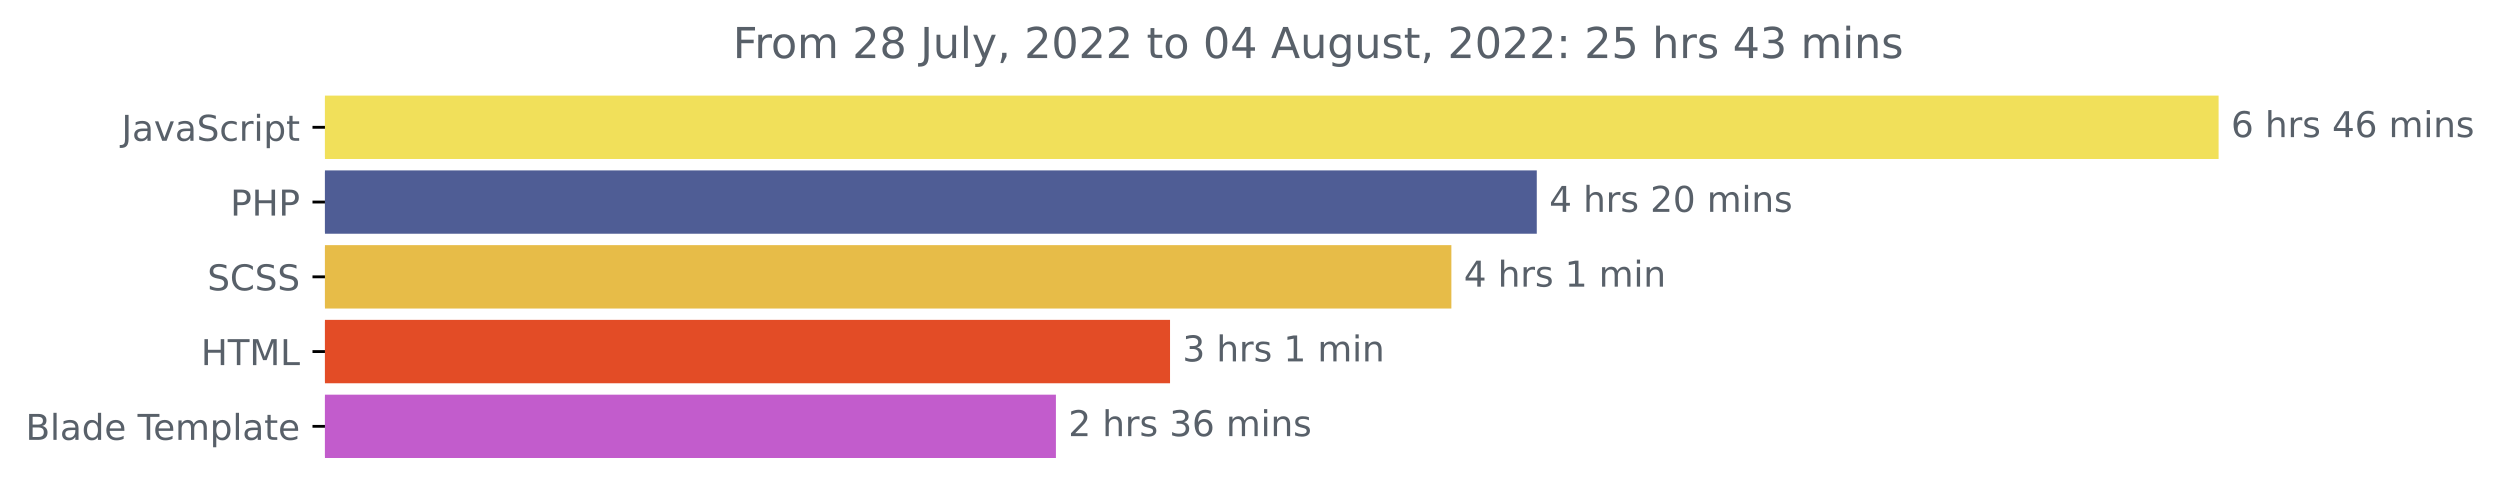
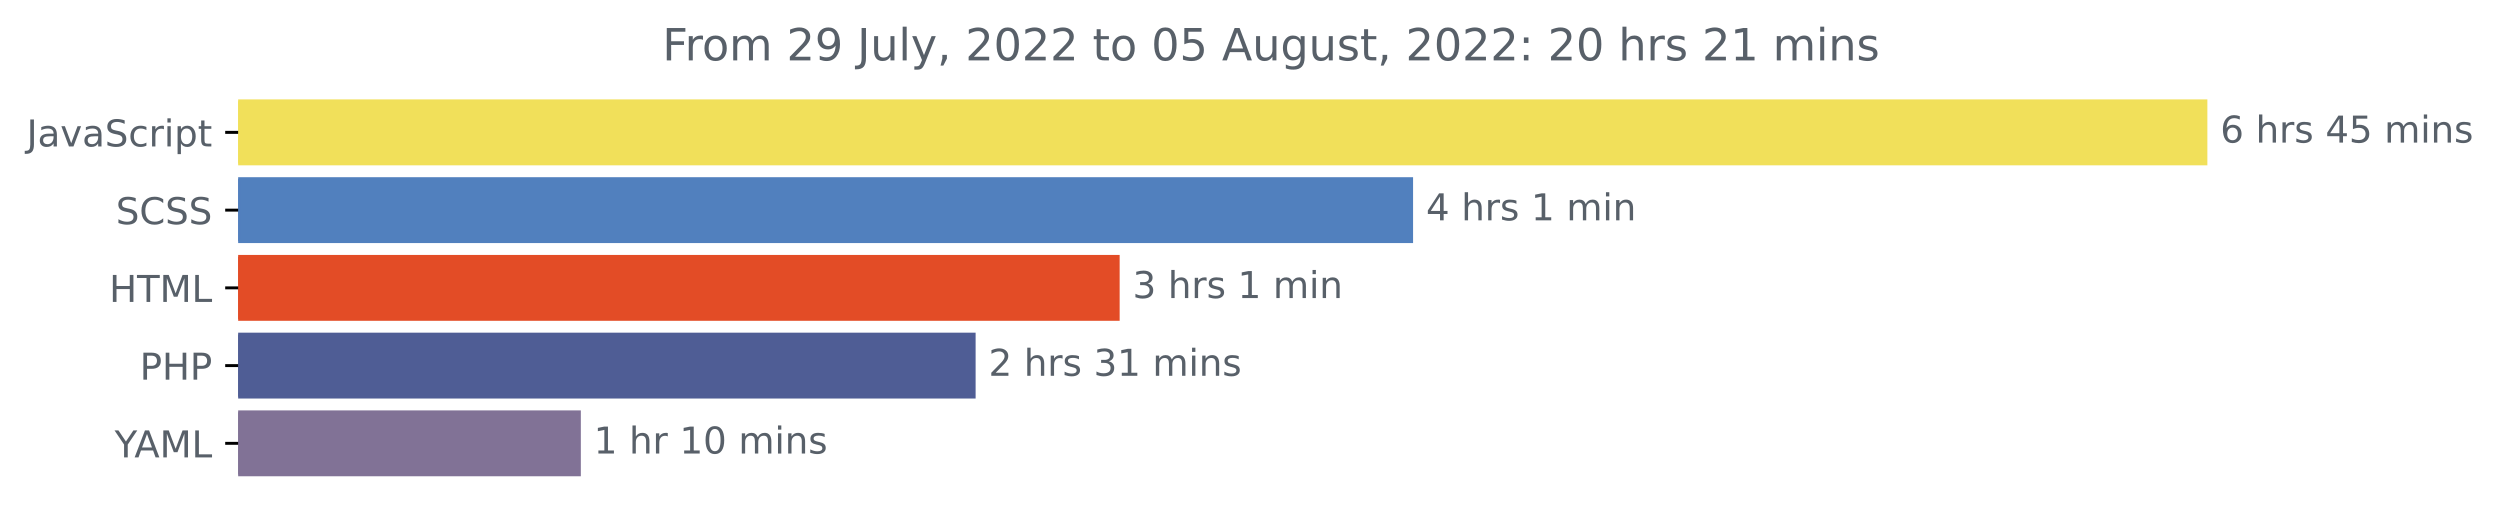
- <svg xmlns="http://www.w3.org/2000/svg" xmlns:xlink="http://www.w3.org/1999/xlink" width="702.25pt" height="140.398pt" viewBox="0 0 702.25 140.398" version="1.1">
+ <svg xmlns="http://www.w3.org/2000/svg" xmlns:xlink="http://www.w3.org/1999/xlink" width="675.304pt" height="140.398pt" viewBox="0 0 675.304 140.398" version="1.1">
  <defs>
    <style type="text/css">*{stroke-linejoin: round; stroke-linecap: butt}</style>
  </defs>
  <g id="figure_1">
    <g id="patch_1">
-       <path d="M 0 140.398  L 702.25 140.398  L 702.25 0  L 0 0  L 0 140.398  z " style="fill: none" />
+       <path d="M -0 140.398  L 675.304 140.398  L 675.304 0  L -0 0  L -0 140.398  z " style="fill: none" />
    </g>
    <g id="axes_1">
      <g id="patch_2">
-         <path d="M 91.277 27.358  L 622.705 27.358  L 622.705 44.158  L 91.277 44.158  z " clip-path="url(#p26ad226cbf)" style="fill: #f1e05a; stroke: #f1e05a; stroke-linejoin: miter" />
+         <path d="M 64.33 27.358  L 595.758 27.358  L 595.758 44.158  L 64.33 44.158  z " clip-path="url(#p3b7bdee121)" style="fill: #f1e05a; stroke: #f1e05a; stroke-linejoin: miter" />
      </g>
      <g id="patch_3">
-         <path d="M 91.277 48.358  L 431.181 48.358  L 431.181 65.158  L 91.277 65.158  z " clip-path="url(#p26ad226cbf)" style="fill: #4f5d95; stroke: #4f5d95; stroke-linejoin: miter" />
+         <path d="M 64.33 48.358  L 381.201 48.358  L 381.201 65.158  L 64.33 65.158  z " clip-path="url(#p3b7bdee121)" style="fill: #5180be; stroke: #5180be; stroke-linejoin: miter" />
      </g>
      <g id="patch_4">
-         <path d="M 91.277 69.358  L 407.19 69.358  L 407.19 86.158  L 91.277 86.158  z " clip-path="url(#p26ad226cbf)" style="fill: #e7bc48; stroke: #e7bc48; stroke-linejoin: miter" />
+         <path d="M 64.33 69.358  L 301.943 69.358  L 301.943 86.158  L 64.33 86.158  z " clip-path="url(#p3b7bdee121)" style="fill: #e34c26; stroke: #e34c26; stroke-linejoin: miter" />
      </g>
      <g id="patch_5">
-         <path d="M 91.277 90.358  L 328.161 90.358  L 328.161 107.158  L 91.277 107.158  z " clip-path="url(#p26ad226cbf)" style="fill: #e34c26; stroke: #e34c26; stroke-linejoin: miter" />
+         <path d="M 64.33 90.358  L 263.035 90.358  L 263.035 107.158  L 64.33 107.158  z " clip-path="url(#p3b7bdee121)" style="fill: #4f5d95; stroke: #4f5d95; stroke-linejoin: miter" />
      </g>
      <g id="patch_6">
-         <path d="M 91.277 111.358  L 296.106 111.358  L 296.106 128.158  L 91.277 128.158  z " clip-path="url(#p26ad226cbf)" style="fill: #c25ccc; stroke: #c25ccc; stroke-linejoin: miter" />
+         <path d="M 64.33 111.358  L 156.397 111.358  L 156.397 128.158  L 64.33 128.158  z " clip-path="url(#p3b7bdee121)" style="fill: #817296; stroke: #817296; stroke-linejoin: miter" />
      </g>
      <g id="matplotlib.axis_1" />
      <g id="matplotlib.axis_2">
        <g id="ytick_1">
          <g id="line2d_1">
            <defs>
-               <path id="m4317043cde" d="M 0 0  L -3.5 0  " style="stroke: #000000; stroke-width: 0.8" />
+               <path id="mc1068bc80d" d="M 0 0  L -3.5 0  " style="stroke: #000000; stroke-width: 0.8" />
            </defs>
            <g>
-               <use xlink:href="#m4317043cde" x="91.277" y="35.758" style="stroke: #000000; stroke-width: 0.8" />
+               <use xlink:href="#mc1068bc80d" x="64.33" y="35.758" style="stroke: #000000; stroke-width: 0.8" />
            </g>
          </g>
          <g id="text_1">
-             <g style="fill: #586069" transform="translate(34.14688 39.55734)scale(0.1 -0.1)">
+             <g style="fill: #586069" transform="translate(7.2 39.55734)scale(0.1 -0.1)">
              <defs>
                <path id="DejaVuSans-4a" d="M 628 4666  L 1259 4666  L 1259 325  Q 1259 -519 939 -900  Q 619 -1281 -91 -1281  L -331 -1281  L -331 -750  L -134 -750  Q 284 -750 456 -515  Q 628 -281 628 325  L 628 4666  z " transform="scale(0.015625)" />
                <path id="DejaVuSans-61" d="M 2194 1759  Q 1497 1759 1228 1600  Q 959 1441 959 1056  Q 959 750 1161 570  Q 1363 391 1709 391  Q 2188 391 2477 730  Q 2766 1069 2766 1631  L 2766 1759  L 2194 1759  z M 3341 1997  L 3341 0  L 2766 0  L 2766 531  Q 2569 213 2275 61  Q 1981 -91 1556 -91  Q 1019 -91 701 211  Q 384 513 384 1019  Q 384 1609 779 1909  Q 1175 2209 1959 2209  L 2766 2209  L 2766 2266  Q 2766 2663 2505 2880  Q 2244 3097 1772 3097  Q 1472 3097 1187 3025  Q 903 2953 641 2809  L 641 3341  Q 956 3463 1253 3523  Q 1550 3584 1831 3584  Q 2591 3584 2966 3190  Q 3341 2797 3341 1997  z " transform="scale(0.015625)" />
                <path id="DejaVuSans-76" d="M 191 3500  L 800 3500  L 1894 563  L 2988 3500  L 3597 3500  L 2284 0  L 1503 0  L 191 3500  z " transform="scale(0.015625)" />
                <path id="DejaVuSans-53" d="M 3425 4513  L 3425 3897  Q 3066 4069 2747 4153  Q 2428 4238 2131 4238  Q 1616 4238 1336 4038  Q 1056 3838 1056 3469  Q 1056 3159 1242 3001  Q 1428 2844 1947 2747  L 2328 2669  Q 3034 2534 3370 2195  Q 3706 1856 3706 1288  Q 3706 609 3251 259  Q 2797 -91 1919 -91  Q 1588 -91 1214 -16  Q 841 59 441 206  L 441 856  Q 825 641 1194 531  Q 1563 422 1919 422  Q 2459 422 2753 634  Q 3047 847 3047 1241  Q 3047 1584 2836 1778  Q 2625 1972 2144 2069  L 1759 2144  Q 1053 2284 737 2584  Q 422 2884 422 3419  Q 422 4038 858 4394  Q 1294 4750 2059 4750  Q 2388 4750 2728 4690  Q 3069 4631 3425 4513  z " transform="scale(0.015625)" />
                <path id="DejaVuSans-63" d="M 3122 3366  L 3122 2828  Q 2878 2963 2633 3030  Q 2388 3097 2138 3097  Q 1578 3097 1268 2742  Q 959 2388 959 1747  Q 959 1106 1268 751  Q 1578 397 2138 397  Q 2388 397 2633 464  Q 2878 531 3122 666  L 3122 134  Q 2881 22 2623 -34  Q 2366 -91 2075 -91  Q 1284 -91 818 406  Q 353 903 353 1747  Q 353 2603 823 3093  Q 1294 3584 2113 3584  Q 2378 3584 2631 3529  Q 2884 3475 3122 3366  z " transform="scale(0.015625)" />
                <path id="DejaVuSans-72" d="M 2631 2963  Q 2534 3019 2420 3045  Q 2306 3072 2169 3072  Q 1681 3072 1420 2755  Q 1159 2438 1159 1844  L 1159 0  L 581 0  L 581 3500  L 1159 3500  L 1159 2956  Q 1341 3275 1631 3429  Q 1922 3584 2338 3584  Q 2397 3584 2469 3576  Q 2541 3569 2628 3553  L 2631 2963  z " transform="scale(0.015625)" />
                <path id="DejaVuSans-69" d="M 603 3500  L 1178 3500  L 1178 0  L 603 0  L 603 3500  z M 603 4863  L 1178 4863  L 1178 4134  L 603 4134  L 603 4863  z " transform="scale(0.015625)" />
                <path id="DejaVuSans-70" d="M 1159 525  L 1159 -1331  L 581 -1331  L 581 3500  L 1159 3500  L 1159 2969  Q 1341 3281 1617 3432  Q 1894 3584 2278 3584  Q 2916 3584 3314 3078  Q 3713 2572 3713 1747  Q 3713 922 3314 415  Q 2916 -91 2278 -91  Q 1894 -91 1617 61  Q 1341 213 1159 525  z M 3116 1747  Q 3116 2381 2855 2742  Q 2594 3103 2138 3103  Q 1681 3103 1420 2742  Q 1159 2381 1159 1747  Q 1159 1113 1420 752  Q 1681 391 2138 391  Q 2594 391 2855 752  Q 3116 1113 3116 1747  z " transform="scale(0.015625)" />
                <path id="DejaVuSans-74" d="M 1172 4494  L 1172 3500  L 2356 3500  L 2356 3053  L 1172 3053  L 1172 1153  Q 1172 725 1289 603  Q 1406 481 1766 481  L 2356 481  L 2356 0  L 1766 0  Q 1100 0 847 248  Q 594 497 594 1153  L 594 3053  L 172 3053  L 172 3500  L 594 3500  L 594 4494  L 1172 4494  z " transform="scale(0.015625)" />
              </defs>
              <use xlink:href="#DejaVuSans-4a" />
              <use xlink:href="#DejaVuSans-61" x="29.492" />
              <use xlink:href="#DejaVuSans-76" x="90.771" />
              <use xlink:href="#DejaVuSans-61" x="149.951" />
              <use xlink:href="#DejaVuSans-53" x="211.23" />
              <use xlink:href="#DejaVuSans-63" x="274.707" />
              <use xlink:href="#DejaVuSans-72" x="329.688" />
              <use xlink:href="#DejaVuSans-69" x="370.801" />
              <use xlink:href="#DejaVuSans-70" x="398.584" />
              <use xlink:href="#DejaVuSans-74" x="462.061" />
            </g>
          </g>
        </g>
        <g id="ytick_2">
          <g id="line2d_2">
            <g>
-               <use xlink:href="#m4317043cde" x="91.277" y="56.758" style="stroke: #000000; stroke-width: 0.8" />
+               <use xlink:href="#mc1068bc80d" x="64.33" y="56.758" style="stroke: #000000; stroke-width: 0.8" />
            </g>
          </g>
          <g id="text_2">
-             <g style="fill: #586069" transform="translate(64.69688 60.55734)scale(0.1 -0.1)">
-               <defs>
-                 <path id="DejaVuSans-50" d="M 1259 4147  L 1259 2394  L 2053 2394  Q 2494 2394 2734 2622  Q 2975 2850 2975 3272  Q 2975 3691 2734 3919  Q 2494 4147 2053 4147  L 1259 4147  z M 628 4666  L 2053 4666  Q 2838 4666 3239 4311  Q 3641 3956 3641 3272  Q 3641 2581 3239 2228  Q 2838 1875 2053 1875  L 1259 1875  L 1259 0  L 628 0  L 628 4666  z " transform="scale(0.015625)" />
-                 <path id="DejaVuSans-48" d="M 628 4666  L 1259 4666  L 1259 2753  L 3553 2753  L 3553 4666  L 4184 4666  L 4184 0  L 3553 0  L 3553 2222  L 1259 2222  L 1259 0  L 628 0  L 628 4666  z " transform="scale(0.015625)" />
-               </defs>
-               <use xlink:href="#DejaVuSans-50" />
-               <use xlink:href="#DejaVuSans-48" x="60.303" />
-               <use xlink:href="#DejaVuSans-50" x="135.498" />
-             </g>
-           </g>
-         </g>
-         <g id="ytick_3">
-           <g id="line2d_3">
-             <g>
-               <use xlink:href="#m4317043cde" x="91.277" y="77.758" style="stroke: #000000; stroke-width: 0.8" />
-             </g>
-           </g>
-           <g id="text_3">
-             <g style="fill: #586069" transform="translate(58.24844 81.55734)scale(0.1 -0.1)">
+             <g style="fill: #586069" transform="translate(31.30156 60.55734)scale(0.1 -0.1)">
              <defs>
                <path id="DejaVuSans-43" d="M 4122 4306  L 4122 3641  Q 3803 3938 3442 4084  Q 3081 4231 2675 4231  Q 1875 4231 1450 3742  Q 1025 3253 1025 2328  Q 1025 1406 1450 917  Q 1875 428 2675 428  Q 3081 428 3442 575  Q 3803 722 4122 1019  L 4122 359  Q 3791 134 3420 21  Q 3050 -91 2638 -91  Q 1578 -91 968 557  Q 359 1206 359 2328  Q 359 3453 968 4101  Q 1578 4750 2638 4750  Q 3056 4750 3426 4639  Q 3797 4528 4122 4306  z " transform="scale(0.015625)" />
              </defs>
              <use xlink:href="#DejaVuSans-53" />
              <use xlink:href="#DejaVuSans-43" x="63.477" />
              <use xlink:href="#DejaVuSans-53" x="133.301" />
              <use xlink:href="#DejaVuSans-53" x="196.777" />
            </g>
          </g>
        </g>
-         <g id="ytick_4">
-           <g id="line2d_4">
-             <g>
-               <use xlink:href="#m4317043cde" x="91.277" y="98.758" style="stroke: #000000; stroke-width: 0.8" />
-             </g>
-           </g>
-           <g id="text_4">
-             <g style="fill: #586069" transform="translate(56.44844 102.5573)scale(0.1 -0.1)">
-               <defs>
+         <g id="ytick_3">
+           <g id="line2d_3">
+             <g>
+               <use xlink:href="#mc1068bc80d" x="64.33" y="77.758" style="stroke: #000000; stroke-width: 0.8" />
+             </g>
+           </g>
+           <g id="text_3">
+             <g style="fill: #586069" transform="translate(29.50156 81.55734)scale(0.1 -0.1)">
+               <defs>
+                 <path id="DejaVuSans-48" d="M 628 4666  L 1259 4666  L 1259 2753  L 3553 2753  L 3553 4666  L 4184 4666  L 4184 0  L 3553 0  L 3553 2222  L 1259 2222  L 1259 0  L 628 0  L 628 4666  z " transform="scale(0.015625)" />
                <path id="DejaVuSans-54" d="M -19 4666  L 3928 4666  L 3928 4134  L 2272 4134  L 2272 0  L 1638 0  L 1638 4134  L -19 4134  L -19 4666  z " transform="scale(0.015625)" />
                <path id="DejaVuSans-4d" d="M 628 4666  L 1569 4666  L 2759 1491  L 3956 4666  L 4897 4666  L 4897 0  L 4281 0  L 4281 4097  L 3078 897  L 2444 897  L 1241 4097  L 1241 0  L 628 0  L 628 4666  z " transform="scale(0.015625)" />
                <path id="DejaVuSans-4c" d="M 628 4666  L 1259 4666  L 1259 531  L 3531 531  L 3531 0  L 628 0  L 628 4666  z " transform="scale(0.015625)" />
              </defs>
              <use xlink:href="#DejaVuSans-48" />
              <use xlink:href="#DejaVuSans-54" x="75.195" />
              <use xlink:href="#DejaVuSans-4d" x="136.279" />
              <use xlink:href="#DejaVuSans-4c" x="222.559" />
            </g>
          </g>
        </g>
+         <g id="ytick_4">
+           <g id="line2d_4">
+             <g>
+               <use xlink:href="#mc1068bc80d" x="64.33" y="98.758" style="stroke: #000000; stroke-width: 0.8" />
+             </g>
+           </g>
+           <g id="text_4">
+             <g style="fill: #586069" transform="translate(37.75 102.5573)scale(0.1 -0.1)">
+               <defs>
+                 <path id="DejaVuSans-50" d="M 1259 4147  L 1259 2394  L 2053 2394  Q 2494 2394 2734 2622  Q 2975 2850 2975 3272  Q 2975 3691 2734 3919  Q 2494 4147 2053 4147  L 1259 4147  z M 628 4666  L 2053 4666  Q 2838 4666 3239 4311  Q 3641 3956 3641 3272  Q 3641 2581 3239 2228  Q 2838 1875 2053 1875  L 1259 1875  L 1259 0  L 628 0  L 628 4666  z " transform="scale(0.015625)" />
+               </defs>
+               <use xlink:href="#DejaVuSans-50" />
+               <use xlink:href="#DejaVuSans-48" x="60.303" />
+               <use xlink:href="#DejaVuSans-50" x="135.498" />
+             </g>
+           </g>
+         </g>
        <g id="ytick_5">
          <g id="line2d_5">
            <g>
-               <use xlink:href="#m4317043cde" x="91.277" y="119.758" style="stroke: #000000; stroke-width: 0.8" />
+               <use xlink:href="#mc1068bc80d" x="64.33" y="119.758" style="stroke: #000000; stroke-width: 0.8" />
            </g>
          </g>
          <g id="text_5">
-             <g style="fill: #586069" transform="translate(7.2 123.5573)scale(0.1 -0.1)">
-               <defs>
-                 <path id="DejaVuSans-42" d="M 1259 2228  L 1259 519  L 2272 519  Q 2781 519 3026 730  Q 3272 941 3272 1375  Q 3272 1813 3026 2020  Q 2781 2228 2272 2228  L 1259 2228  z M 1259 4147  L 1259 2741  L 2194 2741  Q 2656 2741 2882 2914  Q 3109 3088 3109 3444  Q 3109 3797 2882 3972  Q 2656 4147 2194 4147  L 1259 4147  z M 628 4666  L 2241 4666  Q 2963 4666 3353 4366  Q 3744 4066 3744 3513  Q 3744 3084 3544 2831  Q 3344 2578 2956 2516  Q 3422 2416 3680 2098  Q 3938 1781 3938 1306  Q 3938 681 3513 340  Q 3088 0 2303 0  L 628 0  L 628 4666  z " transform="scale(0.015625)" />
-                 <path id="DejaVuSans-6c" d="M 603 4863  L 1178 4863  L 1178 0  L 603 0  L 603 4863  z " transform="scale(0.015625)" />
-                 <path id="DejaVuSans-64" d="M 2906 2969  L 2906 4863  L 3481 4863  L 3481 0  L 2906 0  L 2906 525  Q 2725 213 2448 61  Q 2172 -91 1784 -91  Q 1150 -91 751 415  Q 353 922 353 1747  Q 353 2572 751 3078  Q 1150 3584 1784 3584  Q 2172 3584 2448 3432  Q 2725 3281 2906 2969  z M 947 1747  Q 947 1113 1208 752  Q 1469 391 1925 391  Q 2381 391 2643 752  Q 2906 1113 2906 1747  Q 2906 2381 2643 2742  Q 2381 3103 1925 3103  Q 1469 3103 1208 2742  Q 947 2381 947 1747  z " transform="scale(0.015625)" />
-                 <path id="DejaVuSans-65" d="M 3597 1894  L 3597 1613  L 953 1613  Q 991 1019 1311 708  Q 1631 397 2203 397  Q 2534 397 2845 478  Q 3156 559 3463 722  L 3463 178  Q 3153 47 2828 -22  Q 2503 -91 2169 -91  Q 1331 -91 842 396  Q 353 884 353 1716  Q 353 2575 817 3079  Q 1281 3584 2069 3584  Q 2775 3584 3186 3129  Q 3597 2675 3597 1894  z M 3022 2063  Q 3016 2534 2758 2815  Q 2500 3097 2075 3097  Q 1594 3097 1305 2825  Q 1016 2553 972 2059  L 3022 2063  z " transform="scale(0.015625)" />
-                 <path id="DejaVuSans-20" transform="scale(0.015625)" />
-                 <path id="DejaVuSans-6d" d="M 3328 2828  Q 3544 3216 3844 3400  Q 4144 3584 4550 3584  Q 5097 3584 5394 3201  Q 5691 2819 5691 2113  L 5691 0  L 5113 0  L 5113 2094  Q 5113 2597 4934 2840  Q 4756 3084 4391 3084  Q 3944 3084 3684 2787  Q 3425 2491 3425 1978  L 3425 0  L 2847 0  L 2847 2094  Q 2847 2600 2669 2842  Q 2491 3084 2119 3084  Q 1678 3084 1418 2786  Q 1159 2488 1159 1978  L 1159 0  L 581 0  L 581 3500  L 1159 3500  L 1159 2956  Q 1356 3278 1631 3431  Q 1906 3584 2284 3584  Q 2666 3584 2933 3390  Q 3200 3197 3328 2828  z " transform="scale(0.015625)" />
-               </defs>
-               <use xlink:href="#DejaVuSans-42" />
-               <use xlink:href="#DejaVuSans-6c" x="68.604" />
-               <use xlink:href="#DejaVuSans-61" x="96.387" />
-               <use xlink:href="#DejaVuSans-64" x="157.666" />
-               <use xlink:href="#DejaVuSans-65" x="221.143" />
-               <use xlink:href="#DejaVuSans-20" x="282.666" />
-               <use xlink:href="#DejaVuSans-54" x="314.453" />
-               <use xlink:href="#DejaVuSans-65" x="358.537" />
-               <use xlink:href="#DejaVuSans-6d" x="420.061" />
-               <use xlink:href="#DejaVuSans-70" x="517.473" />
-               <use xlink:href="#DejaVuSans-6c" x="580.949" />
-               <use xlink:href="#DejaVuSans-61" x="608.732" />
-               <use xlink:href="#DejaVuSans-74" x="670.012" />
-               <use xlink:href="#DejaVuSans-65" x="709.221" />
+             <g style="fill: #586069" transform="translate(30.95625 123.5573)scale(0.1 -0.1)">
+               <defs>
+                 <path id="DejaVuSans-59" d="M -13 4666  L 666 4666  L 1959 2747  L 3244 4666  L 3922 4666  L 2272 2222  L 2272 0  L 1638 0  L 1638 2222  L -13 4666  z " transform="scale(0.015625)" />
+                 <path id="DejaVuSans-41" d="M 2188 4044  L 1331 1722  L 3047 1722  L 2188 4044  z M 1831 4666  L 2547 4666  L 4325 0  L 3669 0  L 3244 1197  L 1141 1197  L 716 0  L 50 0  L 1831 4666  z " transform="scale(0.015625)" />
+               </defs>
+               <use xlink:href="#DejaVuSans-59" />
+               <use xlink:href="#DejaVuSans-41" x="53.334" />
+               <use xlink:href="#DejaVuSans-4d" x="121.742" />
+               <use xlink:href="#DejaVuSans-4c" x="208.021" />
            </g>
          </g>
        </g>
      </g>
      <g id="text_6">
-         <g style="fill: #586069" transform="translate(626.7051 38.5175)scale(0.1 -0.1)">
+         <g style="fill: #586069" transform="translate(599.7583 38.5175)scale(0.1 -0.1)">
          <defs>
            <path id="DejaVuSans-36" d="M 2113 2584  Q 1688 2584 1439 2293  Q 1191 2003 1191 1497  Q 1191 994 1439 701  Q 1688 409 2113 409  Q 2538 409 2786 701  Q 3034 994 3034 1497  Q 3034 2003 2786 2293  Q 2538 2584 2113 2584  z M 3366 4563  L 3366 3988  Q 3128 4100 2886 4159  Q 2644 4219 2406 4219  Q 1781 4219 1451 3797  Q 1122 3375 1075 2522  Q 1259 2794 1537 2939  Q 1816 3084 2150 3084  Q 2853 3084 3261 2657  Q 3669 2231 3669 1497  Q 3669 778 3244 343  Q 2819 -91 2113 -91  Q 1303 -91 875 529  Q 447 1150 447 2328  Q 447 3434 972 4092  Q 1497 4750 2381 4750  Q 2619 4750 2861 4703  Q 3103 4656 3366 4563  z " transform="scale(0.015625)" />
+             <path id="DejaVuSans-20" transform="scale(0.015625)" />
            <path id="DejaVuSans-68" d="M 3513 2113  L 3513 0  L 2938 0  L 2938 2094  Q 2938 2591 2744 2837  Q 2550 3084 2163 3084  Q 1697 3084 1428 2787  Q 1159 2491 1159 1978  L 1159 0  L 581 0  L 581 4863  L 1159 4863  L 1159 2956  Q 1366 3272 1645 3428  Q 1925 3584 2291 3584  Q 2894 3584 3203 3211  Q 3513 2838 3513 2113  z " transform="scale(0.015625)" />
            <path id="DejaVuSans-73" d="M 2834 3397  L 2834 2853  Q 2591 2978 2328 3040  Q 2066 3103 1784 3103  Q 1356 3103 1142 2972  Q 928 2841 928 2578  Q 928 2378 1081 2264  Q 1234 2150 1697 2047  L 1894 2003  Q 2506 1872 2764 1633  Q 3022 1394 3022 966  Q 3022 478 2636 193  Q 2250 -91 1575 -91  Q 1294 -91 989 -36  Q 684 19 347 128  L 347 722  Q 666 556 975 473  Q 1284 391 1588 391  Q 1994 391 2212 530  Q 2431 669 2431 922  Q 2431 1156 2273 1281  Q 2116 1406 1581 1522  L 1381 1569  Q 847 1681 609 1914  Q 372 2147 372 2553  Q 372 3047 722 3315  Q 1072 3584 1716 3584  Q 2034 3584 2315 3537  Q 2597 3491 2834 3397  z " transform="scale(0.015625)" />
            <path id="DejaVuSans-34" d="M 2419 4116  L 825 1625  L 2419 1625  L 2419 4116  z M 2253 4666  L 3047 4666  L 3047 1625  L 3713 1625  L 3713 1100  L 3047 1100  L 3047 0  L 2419 0  L 2419 1100  L 313 1100  L 313 1709  L 2253 4666  z " transform="scale(0.015625)" />
+             <path id="DejaVuSans-35" d="M 691 4666  L 3169 4666  L 3169 4134  L 1269 4134  L 1269 2991  Q 1406 3038 1543 3061  Q 1681 3084 1819 3084  Q 2600 3084 3056 2656  Q 3513 2228 3513 1497  Q 3513 744 3044 326  Q 2575 -91 1722 -91  Q 1428 -91 1123 -41  Q 819 9 494 109  L 494 744  Q 775 591 1075 516  Q 1375 441 1709 441  Q 2250 441 2565 725  Q 2881 1009 2881 1497  Q 2881 1984 2565 2268  Q 2250 2553 1709 2553  Q 1456 2553 1204 2497  Q 953 2441 691 2322  L 691 4666  z " transform="scale(0.015625)" />
+             <path id="DejaVuSans-6d" d="M 3328 2828  Q 3544 3216 3844 3400  Q 4144 3584 4550 3584  Q 5097 3584 5394 3201  Q 5691 2819 5691 2113  L 5691 0  L 5113 0  L 5113 2094  Q 5113 2597 4934 2840  Q 4756 3084 4391 3084  Q 3944 3084 3684 2787  Q 3425 2491 3425 1978  L 3425 0  L 2847 0  L 2847 2094  Q 2847 2600 2669 2842  Q 2491 3084 2119 3084  Q 1678 3084 1418 2786  Q 1159 2488 1159 1978  L 1159 0  L 581 0  L 581 3500  L 1159 3500  L 1159 2956  Q 1356 3278 1631 3431  Q 1906 3584 2284 3584  Q 2666 3584 2933 3390  Q 3200 3197 3328 2828  z " transform="scale(0.015625)" />
            <path id="DejaVuSans-6e" d="M 3513 2113  L 3513 0  L 2938 0  L 2938 2094  Q 2938 2591 2744 2837  Q 2550 3084 2163 3084  Q 1697 3084 1428 2787  Q 1159 2491 1159 1978  L 1159 0  L 581 0  L 581 3500  L 1159 3500  L 1159 2956  Q 1366 3272 1645 3428  Q 1925 3584 2291 3584  Q 2894 3584 3203 3211  Q 3513 2838 3513 2113  z " transform="scale(0.015625)" />
          </defs>
          <use xlink:href="#DejaVuSans-36" />
          <use xlink:href="#DejaVuSans-20" x="63.623" />
          <use xlink:href="#DejaVuSans-68" x="95.41" />
          <use xlink:href="#DejaVuSans-72" x="158.789" />
          <use xlink:href="#DejaVuSans-73" x="199.902" />
          <use xlink:href="#DejaVuSans-20" x="252.002" />
          <use xlink:href="#DejaVuSans-34" x="283.789" />
-           <use xlink:href="#DejaVuSans-36" x="347.412" />
+           <use xlink:href="#DejaVuSans-35" x="347.412" />
          <use xlink:href="#DejaVuSans-20" x="411.035" />
          <use xlink:href="#DejaVuSans-6d" x="442.822" />
          <use xlink:href="#DejaVuSans-69" x="540.234" />
          <use xlink:href="#DejaVuSans-6e" x="568.018" />
          <use xlink:href="#DejaVuSans-73" x="631.396" />
        </g>
      </g>
      <g id="text_7">
-         <g style="fill: #586069" transform="translate(435.1812 59.5175)scale(0.1 -0.1)">
-           <defs>
-             <path id="DejaVuSans-32" d="M 1228 531  L 3431 531  L 3431 0  L 469 0  L 469 531  Q 828 903 1448 1529  Q 2069 2156 2228 2338  Q 2531 2678 2651 2914  Q 2772 3150 2772 3378  Q 2772 3750 2511 3984  Q 2250 4219 1831 4219  Q 1534 4219 1204 4116  Q 875 4013 500 3803  L 500 4441  Q 881 4594 1212 4672  Q 1544 4750 1819 4750  Q 2544 4750 2975 4387  Q 3406 4025 3406 3419  Q 3406 3131 3298 2873  Q 3191 2616 2906 2266  Q 2828 2175 2409 1742  Q 1991 1309 1228 531  z " transform="scale(0.015625)" />
-             <path id="DejaVuSans-30" d="M 2034 4250  Q 1547 4250 1301 3770  Q 1056 3291 1056 2328  Q 1056 1369 1301 889  Q 1547 409 2034 409  Q 2525 409 2770 889  Q 3016 1369 3016 2328  Q 3016 3291 2770 3770  Q 2525 4250 2034 4250  z M 2034 4750  Q 2819 4750 3233 4129  Q 3647 3509 3647 2328  Q 3647 1150 3233 529  Q 2819 -91 2034 -91  Q 1250 -91 836 529  Q 422 1150 422 2328  Q 422 3509 836 4129  Q 1250 4750 2034 4750  z " transform="scale(0.015625)" />
-           </defs>
-           <use xlink:href="#DejaVuSans-34" />
-           <use xlink:href="#DejaVuSans-20" x="63.623" />
-           <use xlink:href="#DejaVuSans-68" x="95.41" />
-           <use xlink:href="#DejaVuSans-72" x="158.789" />
-           <use xlink:href="#DejaVuSans-73" x="199.902" />
-           <use xlink:href="#DejaVuSans-20" x="252.002" />
-           <use xlink:href="#DejaVuSans-32" x="283.789" />
-           <use xlink:href="#DejaVuSans-30" x="347.412" />
-           <use xlink:href="#DejaVuSans-20" x="411.035" />
-           <use xlink:href="#DejaVuSans-6d" x="442.822" />
-           <use xlink:href="#DejaVuSans-69" x="540.234" />
-           <use xlink:href="#DejaVuSans-6e" x="568.018" />
-           <use xlink:href="#DejaVuSans-73" x="631.396" />
-         </g>
-       </g>
-       <g id="text_8">
-         <g style="fill: #586069" transform="translate(411.1903 80.5175)scale(0.1 -0.1)">
+         <g style="fill: #586069" transform="translate(385.2014 59.5175)scale(0.1 -0.1)">
          <defs>
            <path id="DejaVuSans-31" d="M 794 531  L 1825 531  L 1825 4091  L 703 3866  L 703 4441  L 1819 4666  L 2450 4666  L 2450 531  L 3481 531  L 3481 0  L 794 0  L 794 531  z " transform="scale(0.015625)" />
          </defs>
          <use xlink:href="#DejaVuSans-34" />
          <use xlink:href="#DejaVuSans-20" x="63.623" />
          <use xlink:href="#DejaVuSans-68" x="95.41" />
          <use xlink:href="#DejaVuSans-72" x="158.789" />
          <use xlink:href="#DejaVuSans-73" x="199.902" />
          <use xlink:href="#DejaVuSans-20" x="252.002" />
          <use xlink:href="#DejaVuSans-31" x="283.789" />
          <use xlink:href="#DejaVuSans-20" x="347.412" />
          <use xlink:href="#DejaVuSans-6d" x="379.199" />
          <use xlink:href="#DejaVuSans-69" x="476.611" />
          <use xlink:href="#DejaVuSans-6e" x="504.395" />
        </g>
      </g>
-       <g id="text_9">
-         <g style="fill: #586069" transform="translate(332.1615 101.5175)scale(0.1 -0.1)">
+       <g id="text_8">
+         <g style="fill: #586069" transform="translate(305.9434 80.5175)scale(0.1 -0.1)">
          <defs>
            <path id="DejaVuSans-33" d="M 2597 2516  Q 3050 2419 3304 2112  Q 3559 1806 3559 1356  Q 3559 666 3084 287  Q 2609 -91 1734 -91  Q 1441 -91 1130 -33  Q 819 25 488 141  L 488 750  Q 750 597 1062 519  Q 1375 441 1716 441  Q 2309 441 2620 675  Q 2931 909 2931 1356  Q 2931 1769 2642 2001  Q 2353 2234 1838 2234  L 1294 2234  L 1294 2753  L 1863 2753  Q 2328 2753 2575 2939  Q 2822 3125 2822 3475  Q 2822 3834 2567 4026  Q 2313 4219 1838 4219  Q 1578 4219 1281 4162  Q 984 4106 628 3988  L 628 4550  Q 988 4650 1302 4700  Q 1616 4750 1894 4750  Q 2613 4750 3031 4423  Q 3450 4097 3450 3541  Q 3450 3153 3228 2886  Q 3006 2619 2597 2516  z " transform="scale(0.015625)" />
          </defs>
          <use xlink:href="#DejaVuSans-33" />
          <use xlink:href="#DejaVuSans-20" x="63.623" />
          <use xlink:href="#DejaVuSans-68" x="95.41" />
          <use xlink:href="#DejaVuSans-72" x="158.789" />
          <use xlink:href="#DejaVuSans-73" x="199.902" />
          <use xlink:href="#DejaVuSans-20" x="252.002" />
          <use xlink:href="#DejaVuSans-31" x="283.789" />
          <use xlink:href="#DejaVuSans-20" x="347.412" />
          <use xlink:href="#DejaVuSans-6d" x="379.199" />
          <use xlink:href="#DejaVuSans-69" x="476.611" />
          <use xlink:href="#DejaVuSans-6e" x="504.395" />
        </g>
      </g>
-       <g id="text_10">
-         <g style="fill: #586069" transform="translate(300.1064 122.5175)scale(0.1 -0.1)">
+       <g id="text_9">
+         <g style="fill: #586069" transform="translate(267.035 101.5175)scale(0.1 -0.1)">
+           <defs>
+             <path id="DejaVuSans-32" d="M 1228 531  L 3431 531  L 3431 0  L 469 0  L 469 531  Q 828 903 1448 1529  Q 2069 2156 2228 2338  Q 2531 2678 2651 2914  Q 2772 3150 2772 3378  Q 2772 3750 2511 3984  Q 2250 4219 1831 4219  Q 1534 4219 1204 4116  Q 875 4013 500 3803  L 500 4441  Q 881 4594 1212 4672  Q 1544 4750 1819 4750  Q 2544 4750 2975 4387  Q 3406 4025 3406 3419  Q 3406 3131 3298 2873  Q 3191 2616 2906 2266  Q 2828 2175 2409 1742  Q 1991 1309 1228 531  z " transform="scale(0.015625)" />
+           </defs>
          <use xlink:href="#DejaVuSans-32" />
          <use xlink:href="#DejaVuSans-20" x="63.623" />
          <use xlink:href="#DejaVuSans-68" x="95.41" />
          <use xlink:href="#DejaVuSans-72" x="158.789" />
          <use xlink:href="#DejaVuSans-73" x="199.902" />
          <use xlink:href="#DejaVuSans-20" x="252.002" />
          <use xlink:href="#DejaVuSans-33" x="283.789" />
-           <use xlink:href="#DejaVuSans-36" x="347.412" />
+           <use xlink:href="#DejaVuSans-31" x="347.412" />
          <use xlink:href="#DejaVuSans-20" x="411.035" />
          <use xlink:href="#DejaVuSans-6d" x="442.822" />
          <use xlink:href="#DejaVuSans-69" x="540.234" />
          <use xlink:href="#DejaVuSans-6e" x="568.018" />
          <use xlink:href="#DejaVuSans-73" x="631.396" />
        </g>
      </g>
+       <g id="text_10">
+         <g style="fill: #586069" transform="translate(160.397 122.5175)scale(0.1 -0.1)">
+           <defs>
+             <path id="DejaVuSans-30" d="M 2034 4250  Q 1547 4250 1301 3770  Q 1056 3291 1056 2328  Q 1056 1369 1301 889  Q 1547 409 2034 409  Q 2525 409 2770 889  Q 3016 1369 3016 2328  Q 3016 3291 2770 3770  Q 2525 4250 2034 4250  z M 2034 4750  Q 2819 4750 3233 4129  Q 3647 3509 3647 2328  Q 3647 1150 3233 529  Q 2819 -91 2034 -91  Q 1250 -91 836 529  Q 422 1150 422 2328  Q 422 3509 836 4129  Q 1250 4750 2034 4750  z " transform="scale(0.015625)" />
+           </defs>
+           <use xlink:href="#DejaVuSans-31" />
+           <use xlink:href="#DejaVuSans-20" x="63.623" />
+           <use xlink:href="#DejaVuSans-68" x="95.41" />
+           <use xlink:href="#DejaVuSans-72" x="158.789" />
+           <use xlink:href="#DejaVuSans-20" x="199.902" />
+           <use xlink:href="#DejaVuSans-31" x="231.689" />
+           <use xlink:href="#DejaVuSans-30" x="295.312" />
+           <use xlink:href="#DejaVuSans-20" x="358.936" />
+           <use xlink:href="#DejaVuSans-6d" x="390.723" />
+           <use xlink:href="#DejaVuSans-69" x="488.135" />
+           <use xlink:href="#DejaVuSans-6e" x="515.918" />
+           <use xlink:href="#DejaVuSans-73" x="579.297" />
+         </g>
+       </g>
      <g id="text_11">
-         <g style="fill: #586069" transform="translate(205.8784 16.31812)scale(0.12 -0.12)">
+         <g style="fill: #586069" transform="translate(178.9316 16.31812)scale(0.12 -0.12)">
          <defs>
            <path id="DejaVuSans-46" d="M 628 4666  L 3309 4666  L 3309 4134  L 1259 4134  L 1259 2759  L 3109 2759  L 3109 2228  L 1259 2228  L 1259 0  L 628 0  L 628 4666  z " transform="scale(0.015625)" />
            <path id="DejaVuSans-6f" d="M 1959 3097  Q 1497 3097 1228 2736  Q 959 2375 959 1747  Q 959 1119 1226 758  Q 1494 397 1959 397  Q 2419 397 2687 759  Q 2956 1122 2956 1747  Q 2956 2369 2687 2733  Q 2419 3097 1959 3097  z M 1959 3584  Q 2709 3584 3137 3096  Q 3566 2609 3566 1747  Q 3566 888 3137 398  Q 2709 -91 1959 -91  Q 1206 -91 779 398  Q 353 888 353 1747  Q 353 2609 779 3096  Q 1206 3584 1959 3584  z " transform="scale(0.015625)" />
-             <path id="DejaVuSans-38" d="M 2034 2216  Q 1584 2216 1326 1975  Q 1069 1734 1069 1313  Q 1069 891 1326 650  Q 1584 409 2034 409  Q 2484 409 2743 651  Q 3003 894 3003 1313  Q 3003 1734 2745 1975  Q 2488 2216 2034 2216  z M 1403 2484  Q 997 2584 770 2862  Q 544 3141 544 3541  Q 544 4100 942 4425  Q 1341 4750 2034 4750  Q 2731 4750 3128 4425  Q 3525 4100 3525 3541  Q 3525 3141 3298 2862  Q 3072 2584 2669 2484  Q 3125 2378 3379 2068  Q 3634 1759 3634 1313  Q 3634 634 3220 271  Q 2806 -91 2034 -91  Q 1263 -91 848 271  Q 434 634 434 1313  Q 434 1759 690 2068  Q 947 2378 1403 2484  z M 1172 3481  Q 1172 3119 1398 2916  Q 1625 2713 2034 2713  Q 2441 2713 2670 2916  Q 2900 3119 2900 3481  Q 2900 3844 2670 4047  Q 2441 4250 2034 4250  Q 1625 4250 1398 4047  Q 1172 3844 1172 3481  z " transform="scale(0.015625)" />
+             <path id="DejaVuSans-39" d="M 703 97  L 703 672  Q 941 559 1184 500  Q 1428 441 1663 441  Q 2288 441 2617 861  Q 2947 1281 2994 2138  Q 2813 1869 2534 1725  Q 2256 1581 1919 1581  Q 1219 1581 811 2004  Q 403 2428 403 3163  Q 403 3881 828 4315  Q 1253 4750 1959 4750  Q 2769 4750 3195 4129  Q 3622 3509 3622 2328  Q 3622 1225 3098 567  Q 2575 -91 1691 -91  Q 1453 -91 1209 -44  Q 966 3 703 97  z M 1959 2075  Q 2384 2075 2632 2365  Q 2881 2656 2881 3163  Q 2881 3666 2632 3958  Q 2384 4250 1959 4250  Q 1534 4250 1286 3958  Q 1038 3666 1038 3163  Q 1038 2656 1286 2365  Q 1534 2075 1959 2075  z " transform="scale(0.015625)" />
            <path id="DejaVuSans-75" d="M 544 1381  L 544 3500  L 1119 3500  L 1119 1403  Q 1119 906 1312 657  Q 1506 409 1894 409  Q 2359 409 2629 706  Q 2900 1003 2900 1516  L 2900 3500  L 3475 3500  L 3475 0  L 2900 0  L 2900 538  Q 2691 219 2414 64  Q 2138 -91 1772 -91  Q 1169 -91 856 284  Q 544 659 544 1381  z M 1991 3584  L 1991 3584  z " transform="scale(0.015625)" />
+             <path id="DejaVuSans-6c" d="M 603 4863  L 1178 4863  L 1178 0  L 603 0  L 603 4863  z " transform="scale(0.015625)" />
            <path id="DejaVuSans-79" d="M 2059 -325  Q 1816 -950 1584 -1140  Q 1353 -1331 966 -1331  L 506 -1331  L 506 -850  L 844 -850  Q 1081 -850 1212 -737  Q 1344 -625 1503 -206  L 1606 56  L 191 3500  L 800 3500  L 1894 763  L 2988 3500  L 3597 3500  L 2059 -325  z " transform="scale(0.015625)" />
            <path id="DejaVuSans-2c" d="M 750 794  L 1409 794  L 1409 256  L 897 -744  L 494 -744  L 750 256  L 750 794  z " transform="scale(0.015625)" />
-             <path id="DejaVuSans-41" d="M 2188 4044  L 1331 1722  L 3047 1722  L 2188 4044  z M 1831 4666  L 2547 4666  L 4325 0  L 3669 0  L 3244 1197  L 1141 1197  L 716 0  L 50 0  L 1831 4666  z " transform="scale(0.015625)" />
            <path id="DejaVuSans-67" d="M 2906 1791  Q 2906 2416 2648 2759  Q 2391 3103 1925 3103  Q 1463 3103 1205 2759  Q 947 2416 947 1791  Q 947 1169 1205 825  Q 1463 481 1925 481  Q 2391 481 2648 825  Q 2906 1169 2906 1791  z M 3481 434  Q 3481 -459 3084 -895  Q 2688 -1331 1869 -1331  Q 1566 -1331 1297 -1286  Q 1028 -1241 775 -1147  L 775 -588  Q 1028 -725 1275 -790  Q 1522 -856 1778 -856  Q 2344 -856 2625 -561  Q 2906 -266 2906 331  L 2906 616  Q 2728 306 2450 153  Q 2172 0 1784 0  Q 1141 0 747 490  Q 353 981 353 1791  Q 353 2603 747 3093  Q 1141 3584 1784 3584  Q 2172 3584 2450 3431  Q 2728 3278 2906 2969  L 2906 3500  L 3481 3500  L 3481 434  z " transform="scale(0.015625)" />
            <path id="DejaVuSans-3a" d="M 750 794  L 1409 794  L 1409 0  L 750 0  L 750 794  z M 750 3309  L 1409 3309  L 1409 2516  L 750 2516  L 750 3309  z " transform="scale(0.015625)" />
-             <path id="DejaVuSans-35" d="M 691 4666  L 3169 4666  L 3169 4134  L 1269 4134  L 1269 2991  Q 1406 3038 1543 3061  Q 1681 3084 1819 3084  Q 2600 3084 3056 2656  Q 3513 2228 3513 1497  Q 3513 744 3044 326  Q 2575 -91 1722 -91  Q 1428 -91 1123 -41  Q 819 9 494 109  L 494 744  Q 775 591 1075 516  Q 1375 441 1709 441  Q 2250 441 2565 725  Q 2881 1009 2881 1497  Q 2881 1984 2565 2268  Q 2250 2553 1709 2553  Q 1456 2553 1204 2497  Q 953 2441 691 2322  L 691 4666  z " transform="scale(0.015625)" />
          </defs>
          <use xlink:href="#DejaVuSans-46" />
          <use xlink:href="#DejaVuSans-72" x="50.27" />
          <use xlink:href="#DejaVuSans-6f" x="89.133" />
          <use xlink:href="#DejaVuSans-6d" x="150.314" />
          <use xlink:href="#DejaVuSans-20" x="247.727" />
          <use xlink:href="#DejaVuSans-32" x="279.514" />
-           <use xlink:href="#DejaVuSans-38" x="343.137" />
+           <use xlink:href="#DejaVuSans-39" x="343.137" />
          <use xlink:href="#DejaVuSans-20" x="406.76" />
          <use xlink:href="#DejaVuSans-4a" x="438.547" />
          <use xlink:href="#DejaVuSans-75" x="468.039" />
          <use xlink:href="#DejaVuSans-6c" x="531.418" />
          <use xlink:href="#DejaVuSans-79" x="559.201" />
          <use xlink:href="#DejaVuSans-2c" x="618.381" />
          <use xlink:href="#DejaVuSans-20" x="650.168" />
          <use xlink:href="#DejaVuSans-32" x="681.955" />
          <use xlink:href="#DejaVuSans-30" x="745.578" />
          <use xlink:href="#DejaVuSans-32" x="809.201" />
          <use xlink:href="#DejaVuSans-32" x="872.824" />
          <use xlink:href="#DejaVuSans-20" x="936.447" />
          <use xlink:href="#DejaVuSans-74" x="968.234" />
          <use xlink:href="#DejaVuSans-6f" x="1007.443" />
          <use xlink:href="#DejaVuSans-20" x="1068.625" />
          <use xlink:href="#DejaVuSans-30" x="1100.412" />
-           <use xlink:href="#DejaVuSans-34" x="1164.035" />
+           <use xlink:href="#DejaVuSans-35" x="1164.035" />
          <use xlink:href="#DejaVuSans-20" x="1227.658" />
          <use xlink:href="#DejaVuSans-41" x="1259.445" />
          <use xlink:href="#DejaVuSans-75" x="1327.854" />
          <use xlink:href="#DejaVuSans-67" x="1391.232" />
          <use xlink:href="#DejaVuSans-75" x="1454.709" />
          <use xlink:href="#DejaVuSans-73" x="1518.088" />
          <use xlink:href="#DejaVuSans-74" x="1570.188" />
          <use xlink:href="#DejaVuSans-2c" x="1609.396" />
          <use xlink:href="#DejaVuSans-20" x="1641.184" />
          <use xlink:href="#DejaVuSans-32" x="1672.971" />
          <use xlink:href="#DejaVuSans-30" x="1736.594" />
          <use xlink:href="#DejaVuSans-32" x="1800.217" />
          <use xlink:href="#DejaVuSans-32" x="1863.84" />
          <use xlink:href="#DejaVuSans-3a" x="1927.463" />
          <use xlink:href="#DejaVuSans-20" x="1961.154" />
          <use xlink:href="#DejaVuSans-32" x="1992.941" />
-           <use xlink:href="#DejaVuSans-35" x="2056.564" />
+           <use xlink:href="#DejaVuSans-30" x="2056.564" />
          <use xlink:href="#DejaVuSans-20" x="2120.188" />
          <use xlink:href="#DejaVuSans-68" x="2151.975" />
          <use xlink:href="#DejaVuSans-72" x="2215.354" />
          <use xlink:href="#DejaVuSans-73" x="2256.467" />
          <use xlink:href="#DejaVuSans-20" x="2308.566" />
-           <use xlink:href="#DejaVuSans-34" x="2340.354" />
-           <use xlink:href="#DejaVuSans-33" x="2403.977" />
+           <use xlink:href="#DejaVuSans-32" x="2340.354" />
+           <use xlink:href="#DejaVuSans-31" x="2403.977" />
          <use xlink:href="#DejaVuSans-20" x="2467.6" />
          <use xlink:href="#DejaVuSans-6d" x="2499.387" />
          <use xlink:href="#DejaVuSans-69" x="2596.799" />
          <use xlink:href="#DejaVuSans-6e" x="2624.582" />
          <use xlink:href="#DejaVuSans-73" x="2687.961" />
        </g>
      </g>
    </g>
  </g>
  <defs>
-     <clipPath id="p26ad226cbf">
-       <rect x="91.277" y="22.318" width="558" height="110.88" />
+     <clipPath id="p3b7bdee121">
+       <rect x="64.33" y="22.318" width="558" height="110.88" />
    </clipPath>
  </defs>
</svg>
